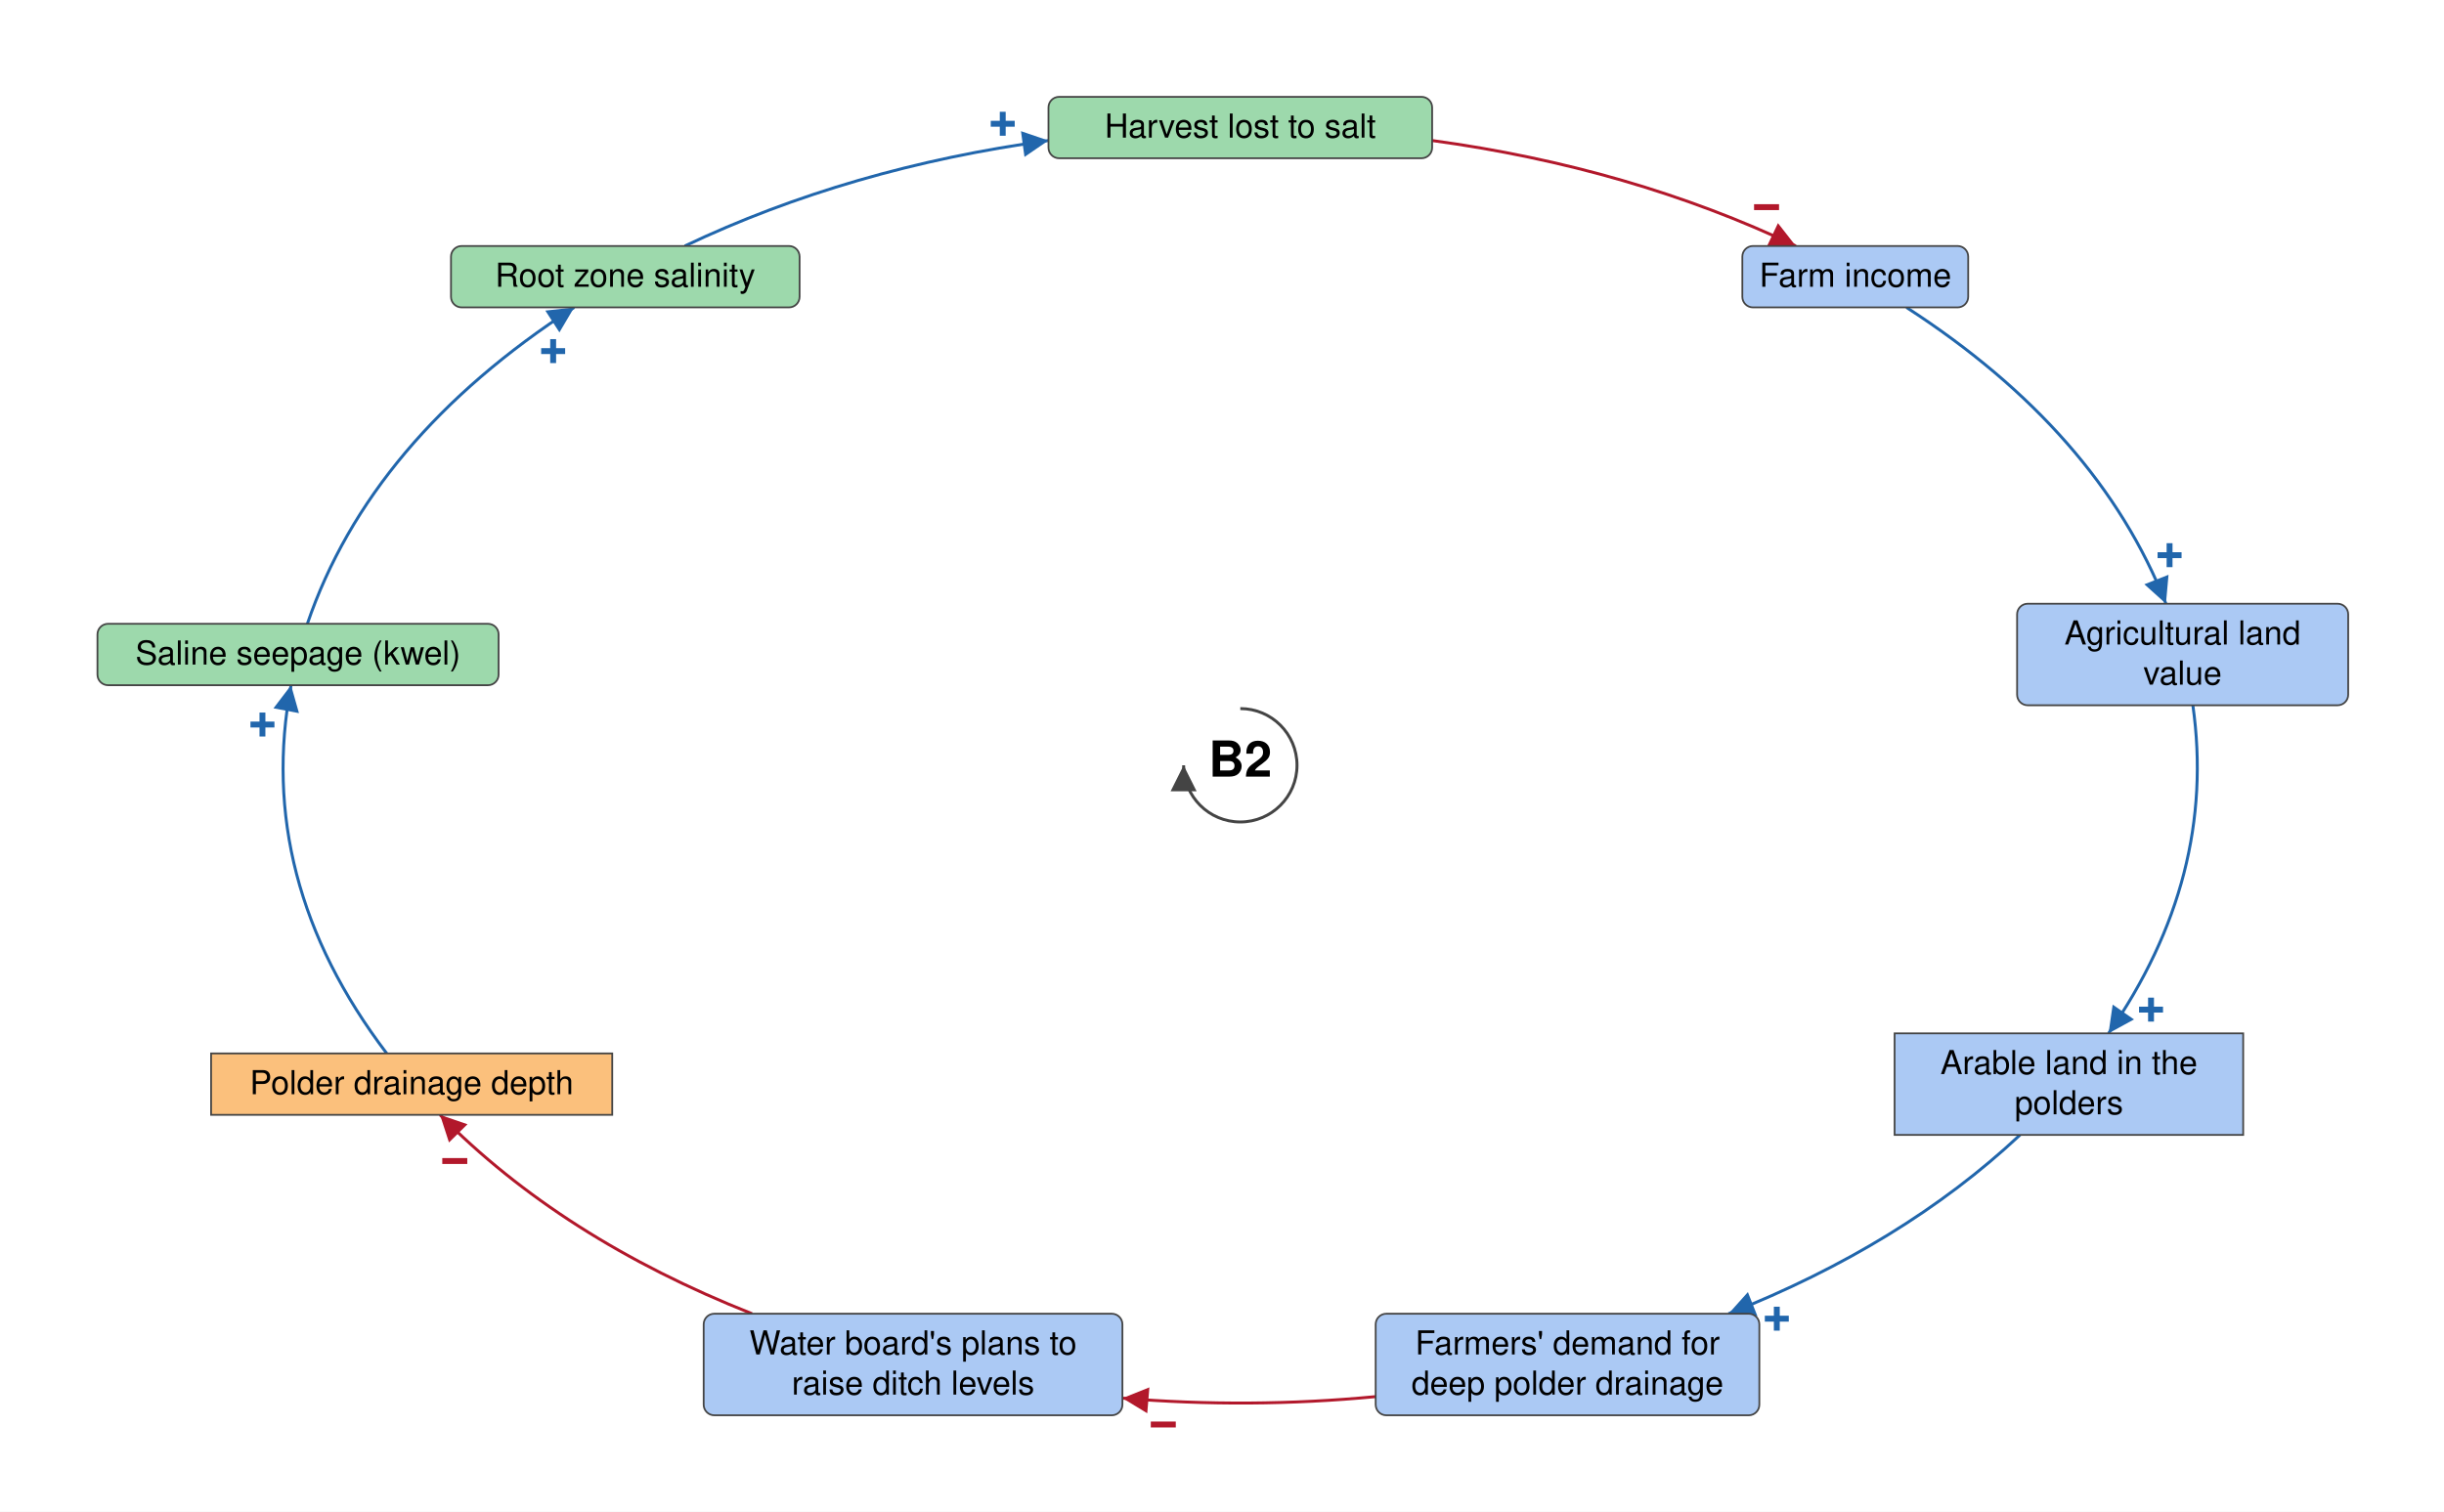
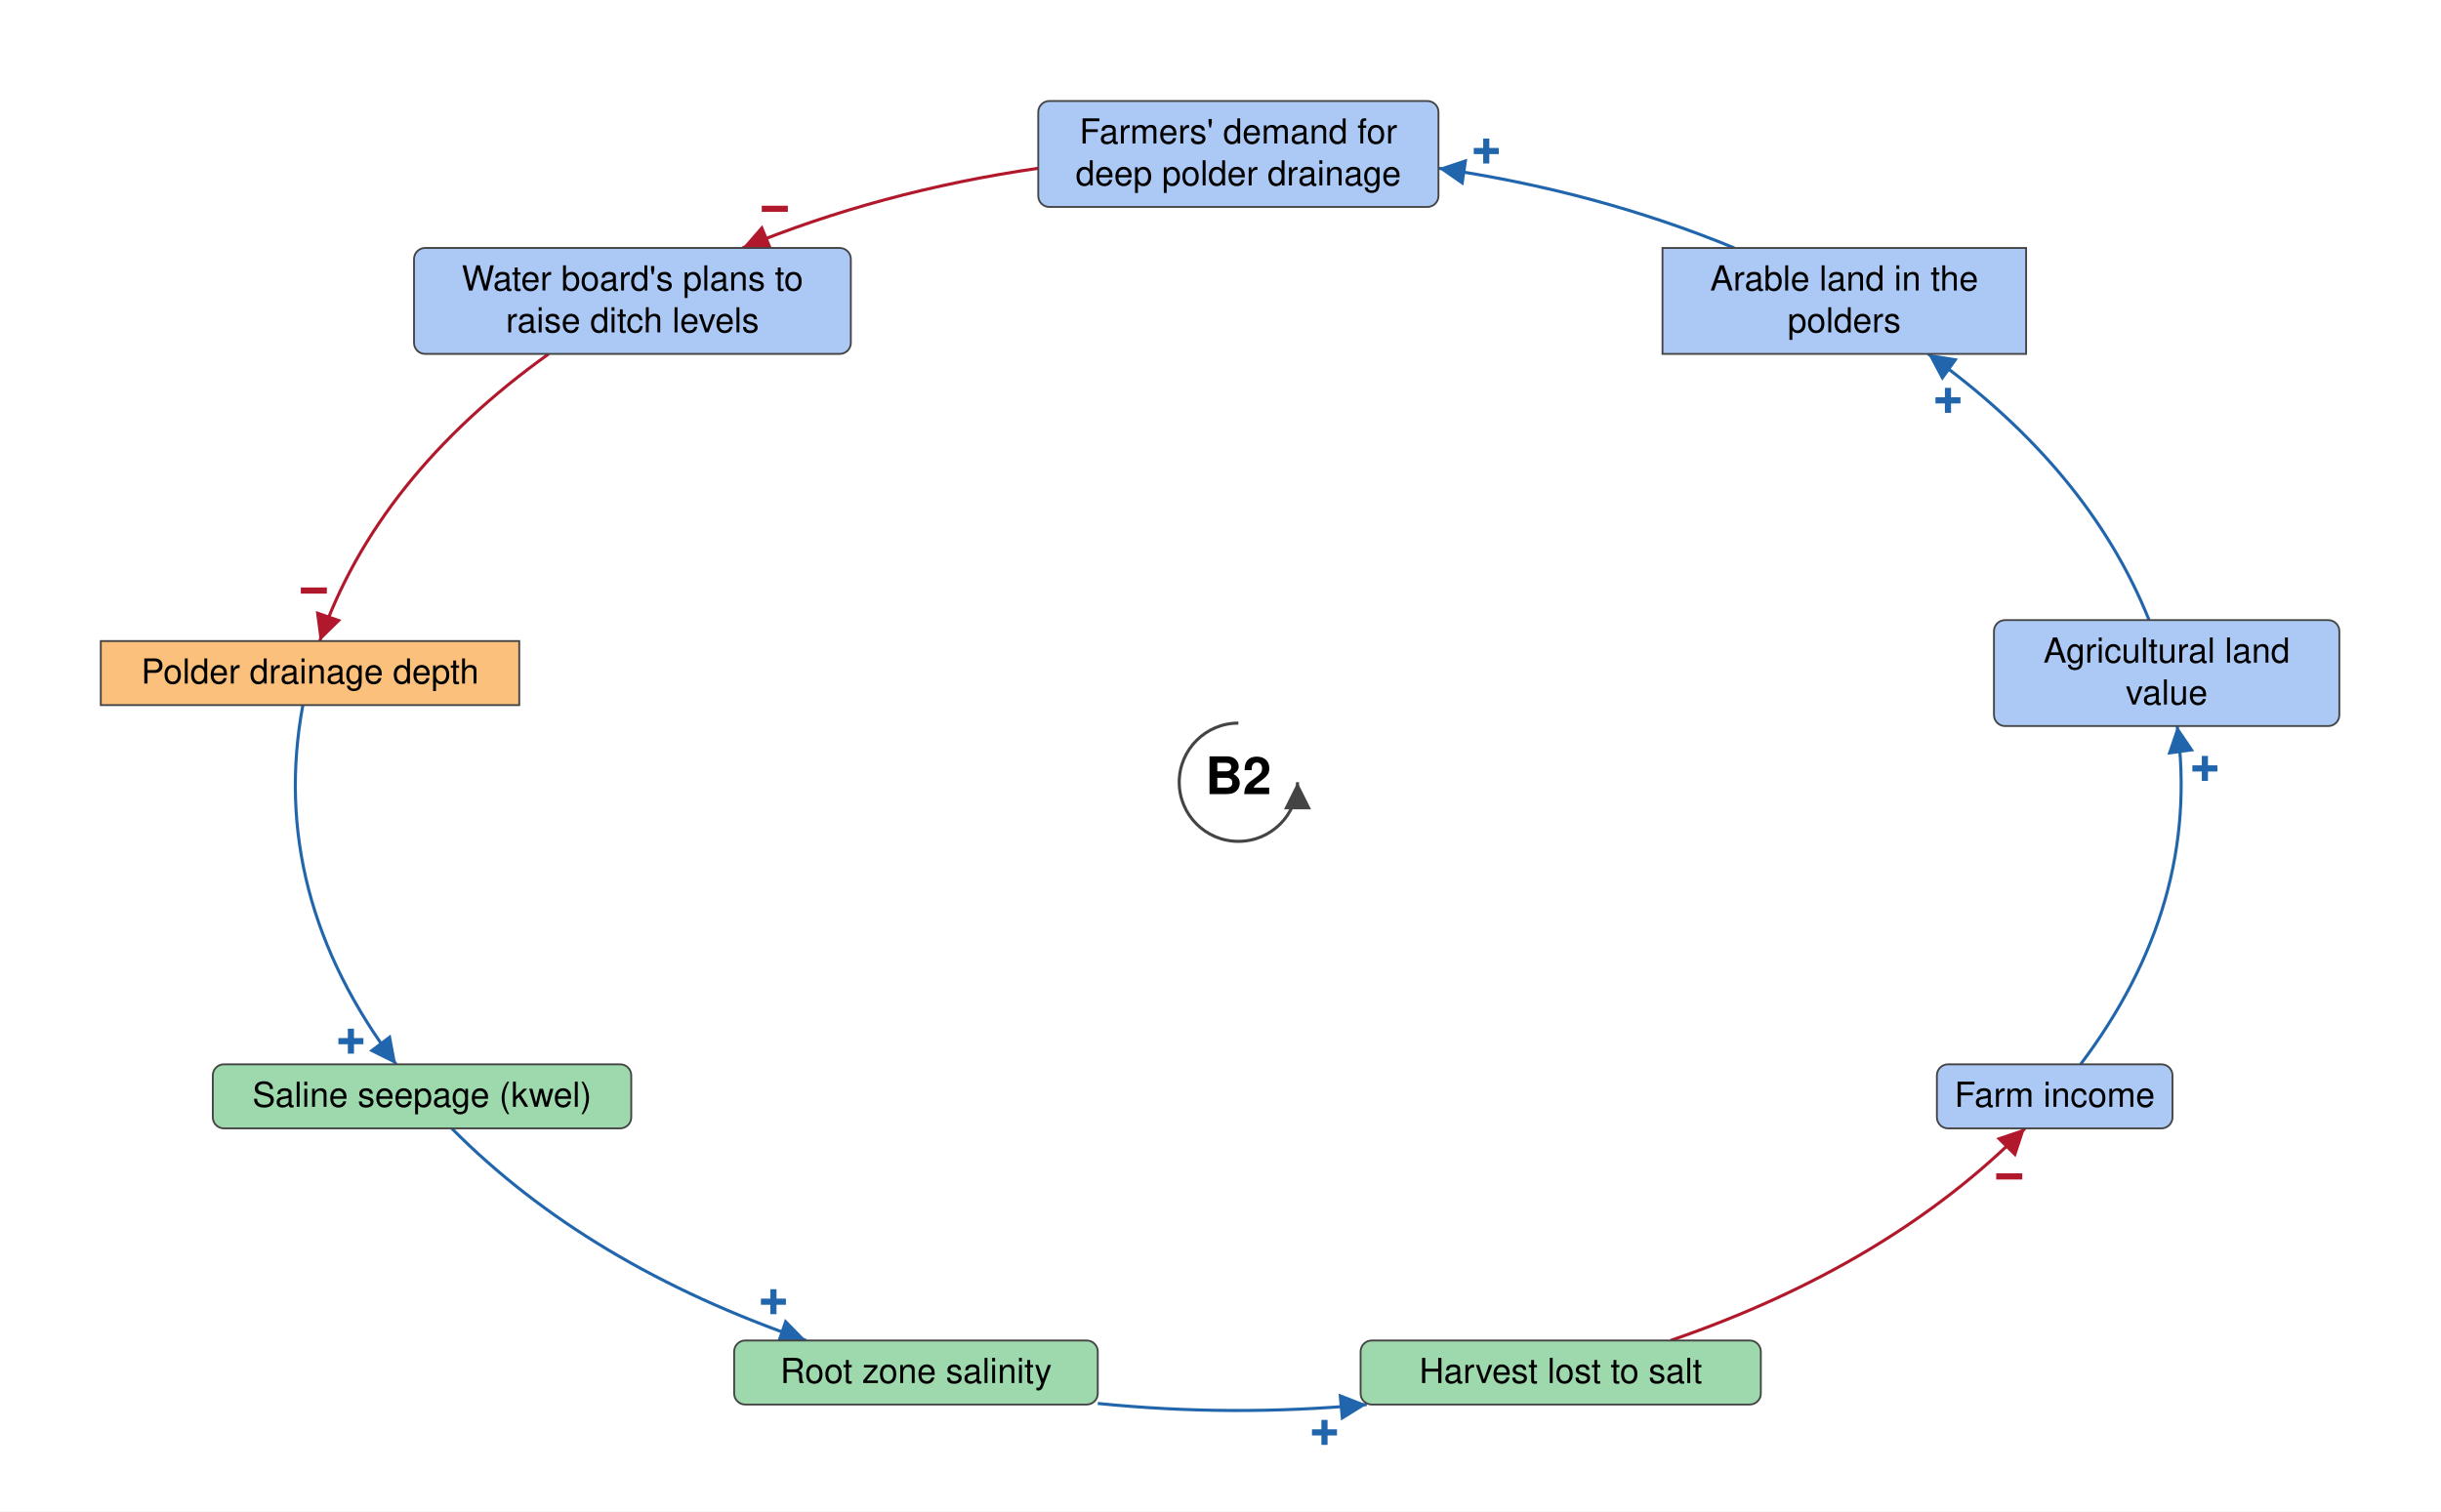
- <svg xmlns="http://www.w3.org/2000/svg" viewBox="-1050 -648 2069 1280" font-family="Helvetica Neue, Helvetica, Arial, sans-serif" font-size="28" fill="black">
+ <svg xmlns="http://www.w3.org/2000/svg" viewBox="-1005 -635 1981 1227" font-family="Helvetica Neue, Helvetica, Arial, sans-serif" font-size="28" fill="black">
  <defs>
    <marker id="arrow-plus" viewBox="0 0 10 10" refX="10" refY="5" markerWidth="22" markerHeight="22" markerUnits="userSpaceOnUse" orient="auto">
      <path d="M 0 0 L 10 5 L 0 10 z" fill="#2166AC" />
    </marker>
    <marker id="arrow-minus" viewBox="0 0 10 10" refX="10" refY="5" markerWidth="22" markerHeight="22" markerUnits="userSpaceOnUse" orient="auto">
      <path d="M 0 0 L 10 5 L 0 10 z" fill="#B2182B" />
    </marker>
    <marker id="arrow-grey" viewBox="0 0 10 10" refX="10" refY="5" markerWidth="22" markerHeight="22" markerUnits="userSpaceOnUse" orient="auto">
      <path d="M 0 0 L 10 5 L 0 10 z" fill="#444444" />
    </marker>
  </defs>
-   <rect x="-1050" y="-648" width="2069" height="1280" fill="white" />
+   <rect x="-1005" y="-635" width="1981" height="1227" fill="white" />
  <g class="links">
-     <g class="link" data-from="saline-seepage-kwel" data-to="root-zone-salinity" data-sign="+" data-delay="false" data-curvature="0.12">
-       <path class="link-path" d="M -789.8 -119.8 Q -736.5 -276.1 -563.9 -387.7" fill="none" stroke="#2166AC" stroke-width="2.5" marker-end="url(#arrow-plus)" />
-       <text class="sign" x="-581.7" y="-350.6" text-anchor="middle" dominant-baseline="central" font-size="42" font-weight="bold" fill="#2166AC" stroke="white" stroke-width="6" paint-order="stroke">+</text>
+     <g class="link" data-from="saline-seepage-kwel" data-to="root-zone-salinity" data-sign="+" data-delay="false" data-curvature="-0.15">
+       <path class="link-path" d="M -638.4 281.0 Q -528.3 392.2 -350.7 453.2" fill="none" stroke="#2166AC" stroke-width="2.5" marker-end="url(#arrow-plus)" />
+       <text class="sign" x="-377.3" y="421.8" text-anchor="middle" dominant-baseline="central" font-size="42" font-weight="bold" fill="#2166AC" stroke="white" stroke-width="6" paint-order="stroke">+</text>
    </g>
-     <g class="link" data-from="farm-revenue" data-to="agricultural-land-value" data-sign="+" data-delay="false" data-curvature="0.1">
-       <path class="link-path" d="M 563.9 -387.7 Q 726.3 -282.7 783.6 -136.8" fill="none" stroke="#2166AC" stroke-width="2.5" marker-end="url(#arrow-plus)" />
-       <text class="sign" x="786.7" y="-177.8" text-anchor="middle" dominant-baseline="central" font-size="42" font-weight="bold" fill="#2166AC" stroke="white" stroke-width="6" paint-order="stroke">+</text>
+     <g class="link" data-from="farm-revenue" data-to="agricultural-land-value" data-sign="+" data-delay="false" data-curvature="0.0">
+       <path class="link-path" d="M 683.5 229.0 Q 781.4 99.2 761.9 -45.6" fill="none" stroke="#2166AC" stroke-width="2.5" marker-end="url(#arrow-plus)" />
+       <text class="sign" x="784.4" y="-11.1" text-anchor="middle" dominant-baseline="central" font-size="42" font-weight="bold" fill="#2166AC" stroke="white" stroke-width="6" paint-order="stroke">+</text>
    </g>
    <g class="link" data-from="polder-drainage-depth" data-to="saline-seepage-kwel" data-sign="+" data-delay="false" data-curvature="0">
-       <path class="link-path" d="M -722.6 244.0 Q -834.7 96.4 -803.6 -67.8" fill="none" stroke="#2166AC" stroke-width="2.5" marker-end="url(#arrow-plus)" />
-       <text class="sign" x="-827.8" y="-34.4" text-anchor="middle" dominant-baseline="central" font-size="42" font-weight="bold" fill="#2166AC" stroke="white" stroke-width="6" paint-order="stroke">+</text>
+       <path class="link-path" d="M -759.2 -62.6 Q -787.7 90.9 -683.5 229.0" fill="none" stroke="#2166AC" stroke-width="2.5" marker-end="url(#arrow-plus)" />
+       <text class="sign" x="-720.2" y="210.3" text-anchor="middle" dominant-baseline="central" font-size="42" font-weight="bold" fill="#2166AC" stroke="white" stroke-width="6" paint-order="stroke">+</text>
    </g>
-     <g class="link" data-from="plans-to-raise-ditch-levels" data-to="polder-drainage-depth" data-sign="-" data-delay="false" data-curvature="0.12">
-       <path class="link-path" d="M -413.3 464.4 Q -574.6 400.6 -677.5 296.0" fill="none" stroke="#B2182B" stroke-width="2.5" marker-end="url(#arrow-minus)" />
-       <text class="sign" x="-665.0" y="335.2" text-anchor="middle" dominant-baseline="central" font-size="42" font-weight="bold" fill="#B2182B" stroke="white" stroke-width="6" paint-order="stroke">−</text>
+     <g class="link" data-from="plans-to-raise-ditch-levels" data-to="polder-drainage-depth" data-sign="-" data-delay="false" data-curvature="0.0">
+       <path class="link-path" d="M -559.7 -347.7 Q -699.4 -247.7 -745.5 -114.6" fill="none" stroke="#B2182B" stroke-width="2.5" marker-end="url(#arrow-minus)" />
+       <text class="sign" x="-750.3" y="-155.5" text-anchor="middle" dominant-baseline="central" font-size="42" font-weight="bold" fill="#B2182B" stroke="white" stroke-width="6" paint-order="stroke">−</text>
    </g>
    <g class="link" data-from="demand-for-deep-polder-drainage" data-to="plans-to-raise-ditch-levels" data-sign="-" data-delay="false" data-curvature="0">
-       <path class="link-path" d="M 114.6 534.6 Q 7.6 544.8 -99.8 535.9" fill="none" stroke="#B2182B" stroke-width="2.5" marker-end="url(#arrow-minus)" />
-       <text class="sign" x="-65.2" y="558.3" text-anchor="middle" dominant-baseline="central" font-size="42" font-weight="bold" fill="#B2182B" stroke="white" stroke-width="6" paint-order="stroke">−</text>
+       <path class="link-path" d="M -162.4 -498.4 Q -290.8 -479.8 -402.5 -433.7" fill="none" stroke="#B2182B" stroke-width="2.5" marker-end="url(#arrow-minus)" />
+       <text class="sign" x="-376.2" y="-465.4" text-anchor="middle" dominant-baseline="central" font-size="42" font-weight="bold" fill="#B2182B" stroke="white" stroke-width="6" paint-order="stroke">−</text>
    </g>
    <g class="link" data-from="root-zone-salinity" data-to="harvest-lost-to-salt" data-sign="+" data-delay="false" data-curvature="0">
-       <path class="link-path" d="M -470.3 -439.7 Q -330.5 -506.1 -162.4 -529.0" fill="none" stroke="#2166AC" stroke-width="2.5" marker-end="url(#arrow-plus)" />
-       <text class="sign" x="-201.1" y="-543.1" text-anchor="middle" dominant-baseline="central" font-size="42" font-weight="bold" fill="#2166AC" stroke="white" stroke-width="6" paint-order="stroke">+</text>
+       <path class="link-path" d="M -114.1 504.3 Q -5.0 515.3 104.2 505.2" fill="none" stroke="#2166AC" stroke-width="2.5" marker-end="url(#arrow-plus)" />
+       <text class="sign" x="69.9" y="527.9" text-anchor="middle" dominant-baseline="central" font-size="42" font-weight="bold" fill="#2166AC" stroke="white" stroke-width="6" paint-order="stroke">+</text>
    </g>
    <g class="link" data-from="harvest-lost-to-salt" data-to="farm-revenue" data-sign="-" data-delay="false" data-curvature="0">
-       <path class="link-path" d="M 162.4 -529.0 Q 330.5 -506.1 470.3 -439.7" fill="none" stroke="#B2182B" stroke-width="2.5" marker-end="url(#arrow-minus)" />
-       <text class="sign" x="445.5" y="-472.5" text-anchor="middle" dominant-baseline="central" font-size="42" font-weight="bold" fill="#B2182B" stroke="white" stroke-width="6" paint-order="stroke">−</text>
+       <path class="link-path" d="M 350.7 453.2 Q 528.3 392.2 638.4 281.0" fill="none" stroke="#B2182B" stroke-width="2.5" marker-end="url(#arrow-minus)" />
+       <text class="sign" x="625.6" y="320.1" text-anchor="middle" dominant-baseline="central" font-size="42" font-weight="bold" fill="#B2182B" stroke="white" stroke-width="6" paint-order="stroke">−</text>
    </g>
    <g class="link" data-from="agricultural-land-value" data-to="farmland-leaving-arable-use" data-sign="+" data-delay="false" data-curvature="0">
-       <path class="link-path" d="M 806.4 -50.8 Q 827.0 94.6 735.0 227.0" fill="none" stroke="#2166AC" stroke-width="2.5" marker-end="url(#arrow-plus)" />
-       <text class="sign" x="771.0" y="207.0" text-anchor="middle" dominant-baseline="central" font-size="42" font-weight="bold" fill="#2166AC" stroke="white" stroke-width="6" paint-order="stroke">+</text>
+       <path class="link-path" d="M 739.1 -131.6 Q 689.9 -254.6 559.7 -347.7" fill="none" stroke="#2166AC" stroke-width="2.5" marker-end="url(#arrow-plus)" />
+       <text class="sign" x="575.9" y="-309.9" text-anchor="middle" dominant-baseline="central" font-size="42" font-weight="bold" fill="#2166AC" stroke="white" stroke-width="6" paint-order="stroke">+</text>
    </g>
-     <g class="link" data-from="farmland-leaving-arable-use" data-to="demand-for-deep-polder-drainage" data-sign="+" data-delay="false" data-curvature="0">
-       <path class="link-path" d="M 660.1 313.0 Q 560.7 406.1 413.3 464.4" fill="none" stroke="#2166AC" stroke-width="2.5" marker-end="url(#arrow-plus)" />
-       <text class="sign" x="454.2" y="468.7" text-anchor="middle" dominant-baseline="central" font-size="42" font-weight="bold" fill="#2166AC" stroke="white" stroke-width="6" paint-order="stroke">+</text>
+     <g class="link" data-from="farmland-leaving-arable-use" data-to="demand-for-deep-polder-drainage" data-sign="+" data-delay="false" data-curvature="-0.15">
+       <path class="link-path" d="M 402.5 -433.7 Q 290.8 -479.8 162.4 -498.4" fill="none" stroke="#2166AC" stroke-width="2.5" marker-end="url(#arrow-plus)" />
+       <text class="sign" x="201.2" y="-512.3" text-anchor="middle" dominant-baseline="central" font-size="42" font-weight="bold" fill="#2166AC" stroke="white" stroke-width="6" paint-order="stroke">+</text>
    </g>
  </g>
  <g class="elements">
    <g class="element" data-id="root-zone-salinity" data-domain="Ecological" data-type="Auxiliary" data-adaptive="false">
-       <rect x="-668.2" y="-439.7" width="295.1" height="52.0" rx="9" fill="#9DD9AC" stroke="#444444" stroke-width="1.5" />
-       <text x="-520.7" y="-405.2" text-anchor="middle">Root zone salinity</text>
+       <rect x="-409.2" y="453.2" width="295.1" height="52.0" rx="9" fill="#9DD9AC" stroke="#444444" stroke-width="1.5" />
+       <text x="-261.6" y="487.7" text-anchor="middle">Root zone salinity</text>
    </g>
    <g class="element" data-id="harvest-lost-to-salt" data-domain="Ecological" data-type="Auxiliary" data-adaptive="false">
-       <rect x="-162.4" y="-566.0" width="324.8" height="52.0" rx="9" fill="#9DD9AC" stroke="#444444" stroke-width="1.5" />
-       <text x="0.0" y="-531.5" text-anchor="middle">Harvest lost to salt</text>
+       <rect x="99.2" y="453.2" width="324.8" height="52.0" rx="9" fill="#9DD9AC" stroke="#444444" stroke-width="1.5" />
+       <text x="261.6" y="487.7" text-anchor="middle">Harvest lost to salt</text>
    </g>
    <g class="element" data-id="farm-revenue" data-domain="Social" data-type="Auxiliary" data-adaptive="false">
-       <rect x="425.0" y="-439.7" width="191.2" height="52.0" rx="9" fill="#ABC9F4" stroke="#444444" stroke-width="1.5" />
-       <text x="520.7" y="-405.2" text-anchor="middle">Farm income</text>
+       <rect x="566.9" y="229.0" width="191.2" height="52.0" rx="9" fill="#ABC9F4" stroke="#444444" stroke-width="1.5" />
+       <text x="662.5" y="263.5" text-anchor="middle">Farm income</text>
    </g>
    <g class="element" data-id="agricultural-land-value" data-domain="Social" data-type="Auxiliary" data-adaptive="false">
-       <rect x="657.6" y="-136.8" width="280.3" height="86.0" rx="9" fill="#ABC9F4" stroke="#444444" stroke-width="1.5" />
-       <text x="797.7" y="-102.3" text-anchor="middle">Agricultural land</text>
-       <text x="797.7" y="-68.3" text-anchor="middle">value</text>
+       <rect x="613.2" y="-131.6" width="280.3" height="86.0" rx="9" fill="#ABC9F4" stroke="#444444" stroke-width="1.5" />
+       <text x="753.4" y="-97.1" text-anchor="middle">Agricultural land</text>
+       <text x="753.4" y="-63.1" text-anchor="middle">value</text>
    </g>
    <g class="element" data-id="farmland-leaving-arable-use" data-domain="Social" data-type="Stock" data-adaptive="false">
-       <rect x="553.9" y="227.0" width="295.1" height="86.0" rx="0" fill="#ABC9F4" stroke="#444444" stroke-width="1.5" />
-       <text x="701.5" y="261.5" text-anchor="middle">Arable land in the</text>
-       <text x="701.5" y="295.5" text-anchor="middle">polders</text>
+       <rect x="344.2" y="-433.7" width="295.1" height="86.0" rx="0" fill="#ABC9F4" stroke="#444444" stroke-width="1.5" />
+       <text x="491.7" y="-399.2" text-anchor="middle">Arable land in the</text>
+       <text x="491.7" y="-365.2" text-anchor="middle">polders</text>
    </g>
    <g class="element" data-id="demand-for-deep-polder-drainage" data-domain="Social" data-type="Auxiliary" data-adaptive="false">
-       <rect x="114.6" y="464.4" width="324.8" height="86.0" rx="9" fill="#ABC9F4" stroke="#444444" stroke-width="1.5" />
-       <text x="277.0" y="498.9" text-anchor="middle">Farmers' demand for</text>
-       <text x="277.0" y="532.9" text-anchor="middle">deep polder drainage</text>
+       <rect x="-162.4" y="-553.0" width="324.8" height="86.0" rx="9" fill="#ABC9F4" stroke="#444444" stroke-width="1.5" />
+       <text x="0.0" y="-518.5" text-anchor="middle">Farmers' demand for</text>
+       <text x="0.0" y="-484.5" text-anchor="middle">deep polder drainage</text>
    </g>
    <g class="element" data-id="plans-to-raise-ditch-levels" data-domain="Social" data-type="Auxiliary" data-adaptive="false">
-       <rect x="-454.3" y="464.4" width="354.5" height="86.0" rx="9" fill="#ABC9F4" stroke="#444444" stroke-width="1.5" />
-       <text x="-277.0" y="498.9" text-anchor="middle">Water board's plans to</text>
-       <text x="-277.0" y="532.9" text-anchor="middle">raise ditch levels</text>
+       <rect x="-669.0" y="-433.7" width="354.5" height="86.0" rx="9" fill="#ABC9F4" stroke="#444444" stroke-width="1.5" />
+       <text x="-491.7" y="-399.2" text-anchor="middle">Water board's plans to</text>
+       <text x="-491.7" y="-365.2" text-anchor="middle">raise ditch levels</text>
    </g>
    <g class="element" data-id="polder-drainage-depth" data-domain="Technological" data-type="Stock" data-adaptive="false">
-       <rect x="-871.3" y="244.0" width="339.6" height="52.0" rx="0" fill="#FBC07C" stroke="#444444" stroke-width="1.5" />
-       <text x="-701.5" y="278.5" text-anchor="middle">Polder drainage depth</text>
+       <rect x="-923.2" y="-114.6" width="339.6" height="52.0" rx="0" fill="#FBC07C" stroke="#444444" stroke-width="1.5" />
+       <text x="-753.4" y="-80.1" text-anchor="middle">Polder drainage depth</text>
    </g>
    <g class="element" data-id="saline-seepage-kwel" data-domain="Ecological" data-type="Auxiliary" data-adaptive="false">
-       <rect x="-967.5" y="-119.8" width="339.6" height="52.0" rx="9" fill="#9DD9AC" stroke="#444444" stroke-width="1.5" />
-       <text x="-797.7" y="-85.3" text-anchor="middle">Saline seepage (kwel)</text>
+       <rect x="-832.3" y="229.0" width="339.6" height="52.0" rx="9" fill="#9DD9AC" stroke="#444444" stroke-width="1.5" />
+       <text x="-662.5" y="263.5" text-anchor="middle">Saline seepage (kwel)</text>
    </g>
  </g>
  <g class="loop" data-id="B2">
-     <path d="M 0.0 -48.0 A 48 48 0 1 1 -48.0 0.0" fill="none" stroke="#444444" stroke-width="2.5" marker-end="url(#arrow-grey)" />
+     <path d="M 0.0 -48.0 A 48 48 0 1 0 48.0 0.0" fill="none" stroke="#444444" stroke-width="2.5" marker-end="url(#arrow-grey)" />
    <text class="loop-id" x="0.0" y="0.0" text-anchor="middle" dominant-baseline="central" font-size="42" font-weight="bold">B2</text>
  </g>
</svg>
